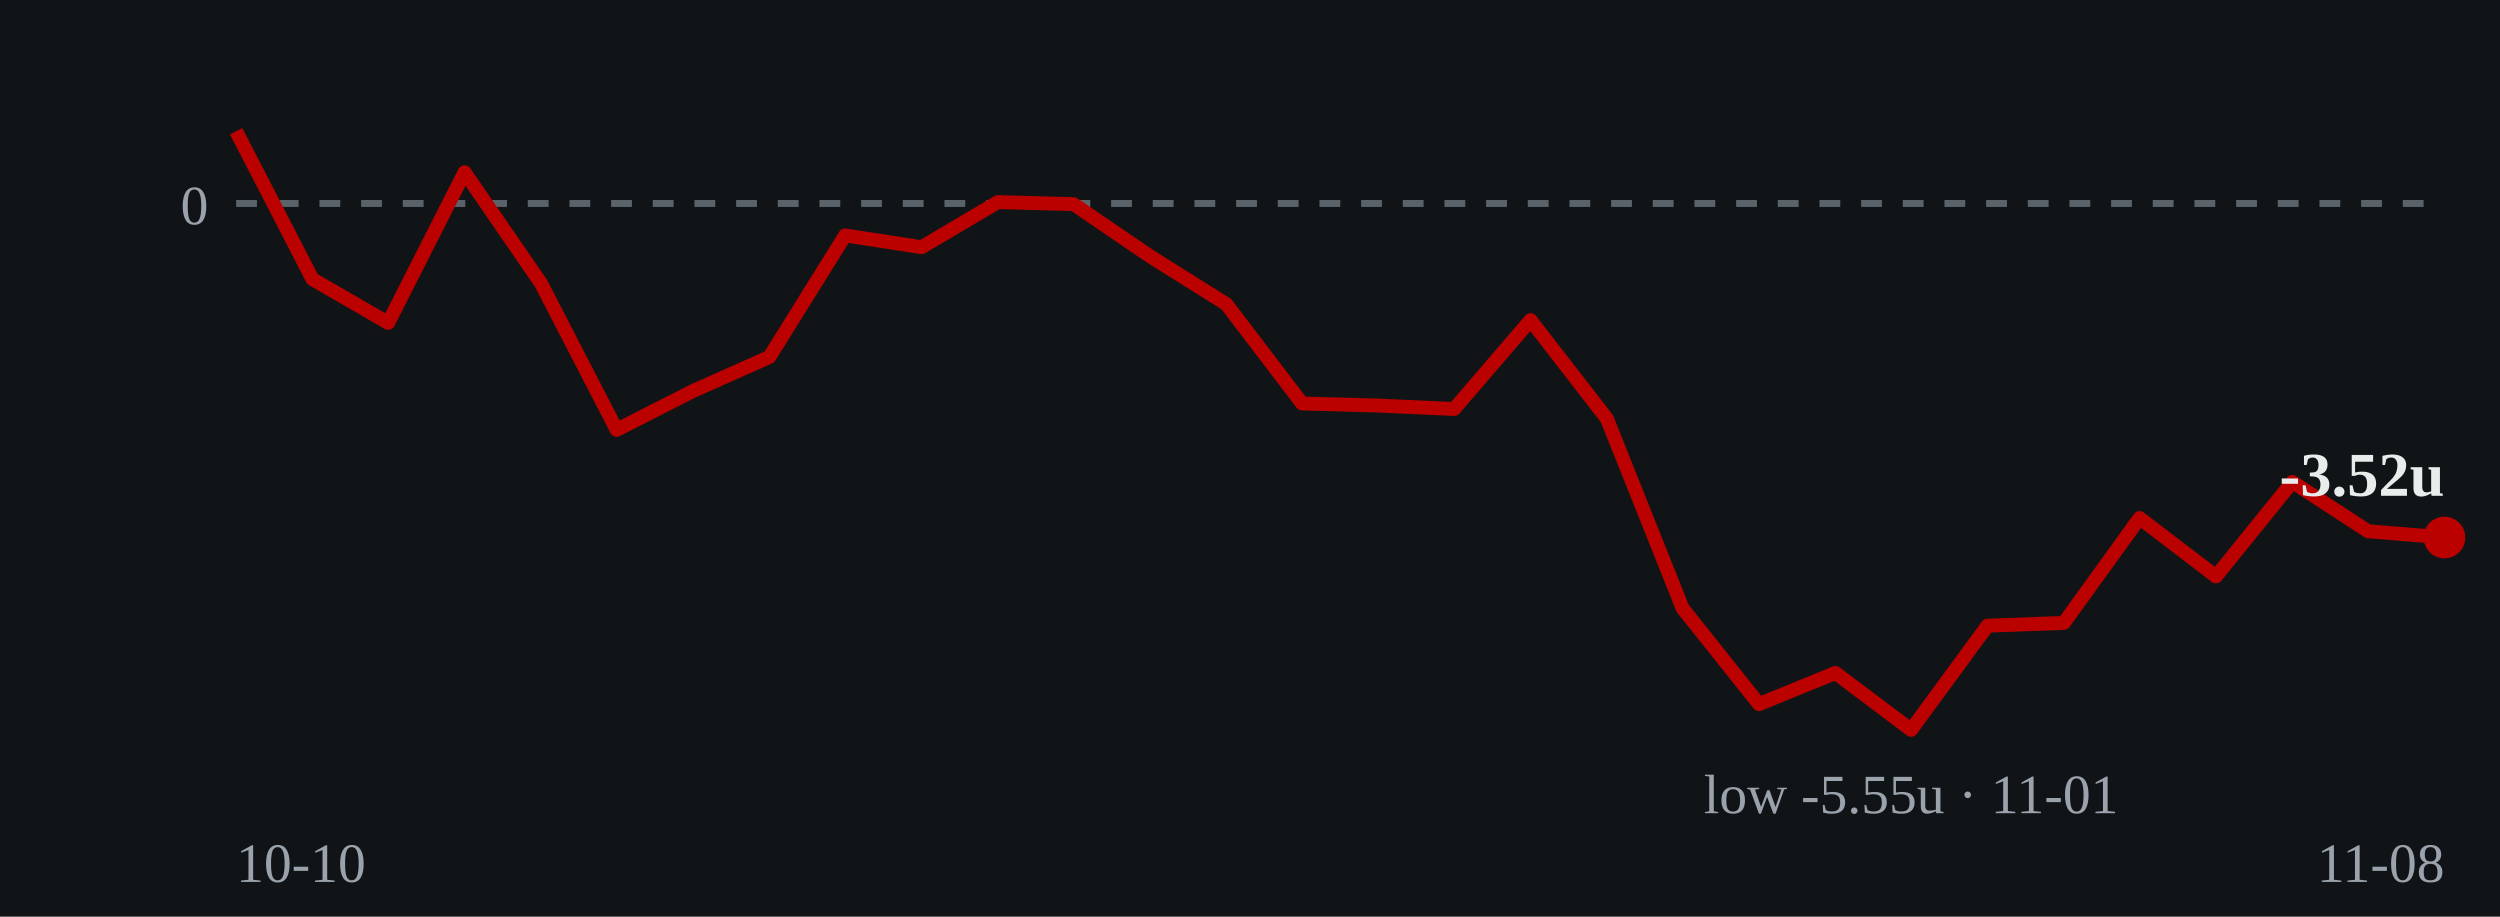
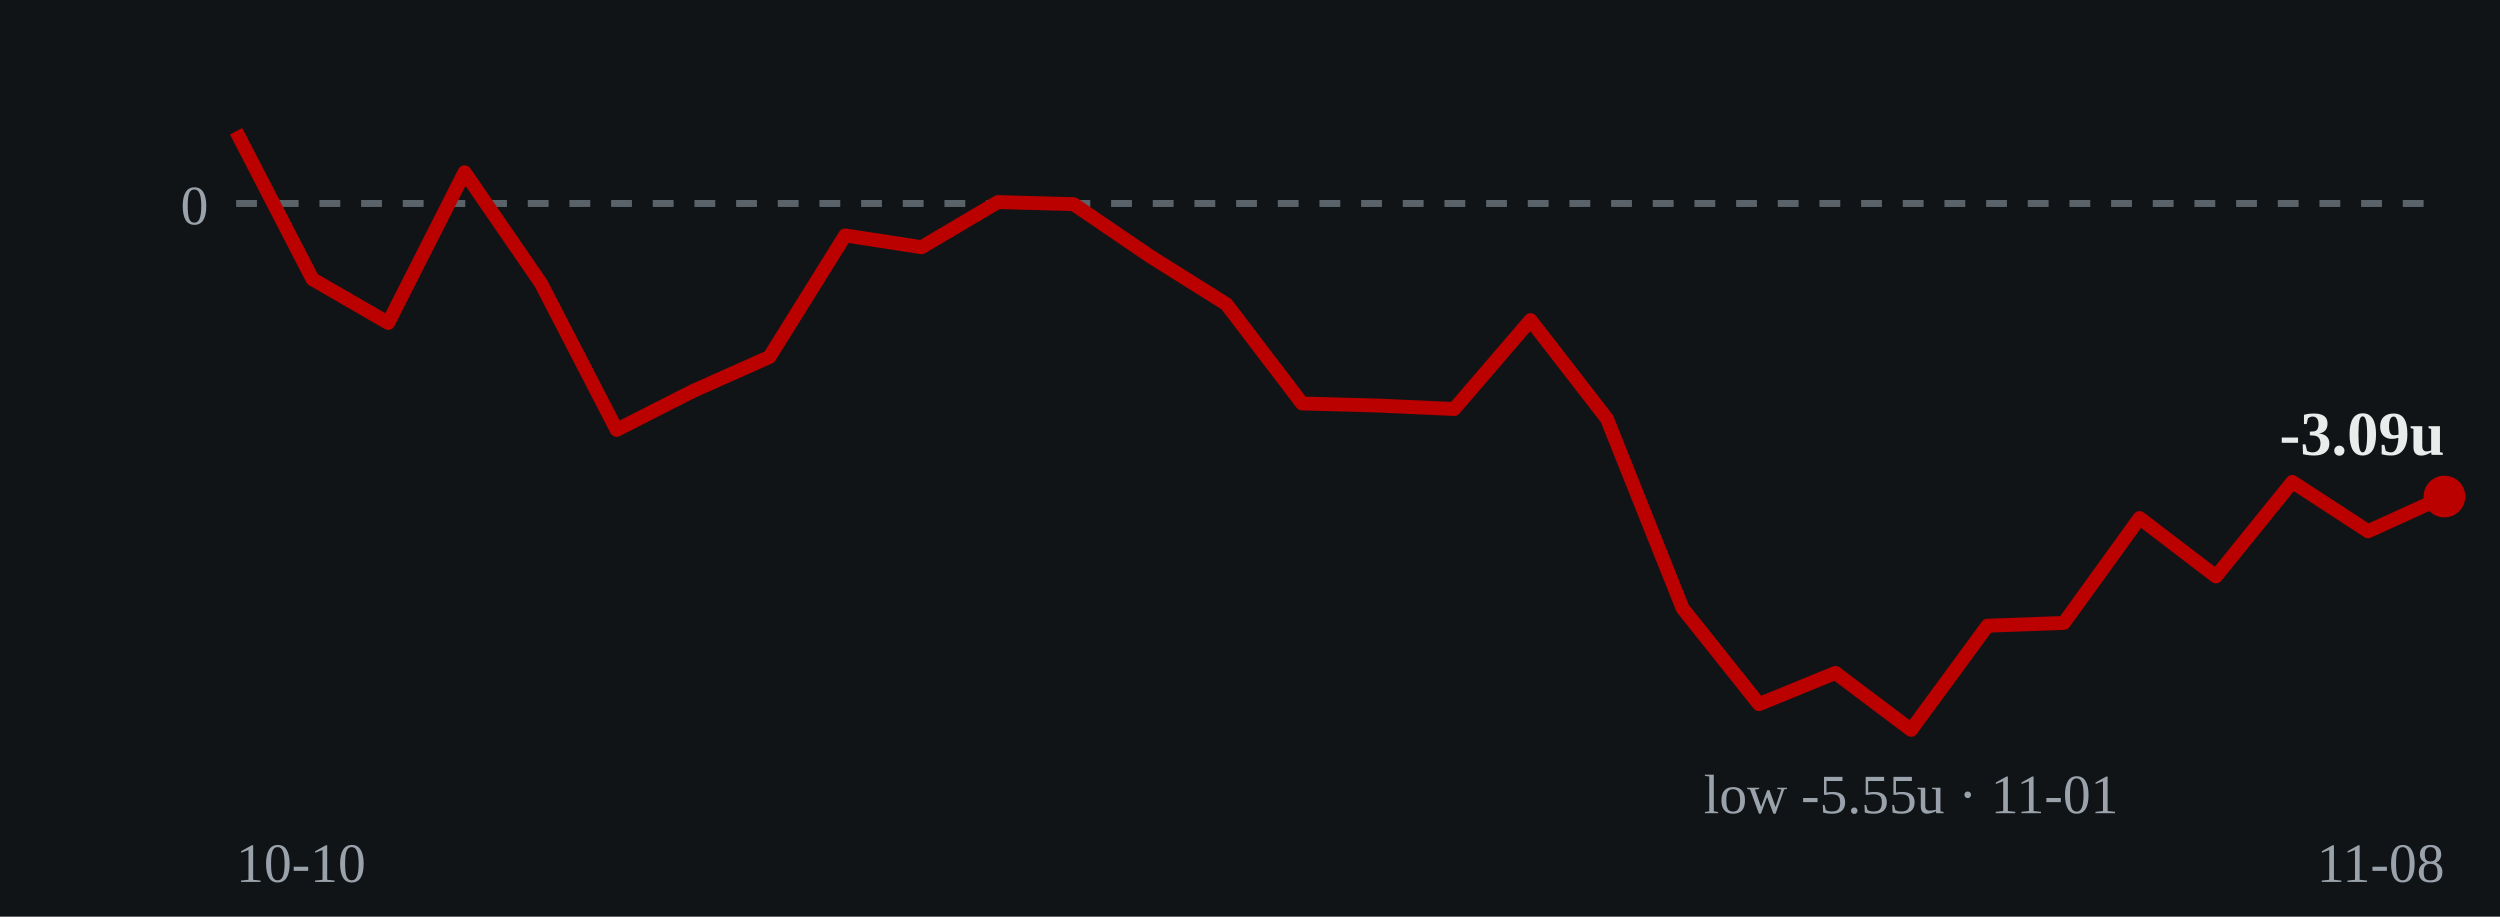
- <svg xmlns="http://www.w3.org/2000/svg" viewBox="0 0 360 132" role="img" aria-label="Cumulative units over time: ends at -3.52 units on 2026-11-08">
+ <svg xmlns="http://www.w3.org/2000/svg" viewBox="0 0 360 132" role="img" aria-label="Cumulative units over time: ends at -3.09 units on 2026-11-08">
  <rect width="360" height="132" fill="#111417" />
  <line x1="34" y1="29.3" x2="352" y2="29.3" stroke="#5a626a" stroke-width="1" stroke-dasharray="3 3" />
  <text x="30" y="32.3" fill="#9aa3ab" font-size="8" text-anchor="end">0</text>
-   <polyline points="34.0,18.9 45.0,40.2 55.9,46.5 66.9,24.8 77.9,40.8 88.8,61.9 99.8,56.3 110.8,51.4 121.7,33.9 132.7,35.6 143.7,29.1 154.6,29.4 165.6,36.9 176.6,43.8 187.5,58.1 198.5,58.4 209.4,58.9 220.4,46.1 231.4,60.3 242.3,87.6 253.3,101.4 264.3,96.9 275.2,105.1 286.2,90.1 297.2,89.7 308.1,74.6 319.1,83.0 330.1,69.4 341.0,76.5 352.0,77.4" fill="none" stroke="#bb0000" stroke-width="2" stroke-linejoin="round" />
-   <circle cx="352.0" cy="77.4" r="3" fill="#bb0000" />
-   <text x="352.0" y="71.4" fill="#e8ecea" font-size="9" font-weight="bold" text-anchor="end">-3.52u</text>
+   <polyline points="34.0,18.9 45.0,40.2 55.9,46.5 66.9,24.8 77.9,40.8 88.8,61.9 99.8,56.3 110.8,51.4 121.7,33.9 132.7,35.6 143.7,29.1 154.6,29.4 165.6,36.9 176.6,43.8 187.5,58.1 198.5,58.4 209.4,58.9 220.4,46.1 231.4,60.3 242.3,87.6 253.3,101.4 264.3,96.9 275.2,105.1 286.2,90.1 297.2,89.7 308.1,74.6 319.1,83.0 330.1,69.4 341.0,76.5 352.0,71.5" fill="none" stroke="#bb0000" stroke-width="2" stroke-linejoin="round" />
+   <circle cx="352.0" cy="71.5" r="3" fill="#bb0000" />
+   <text x="352.0" y="65.5" fill="#e8ecea" font-size="9" font-weight="bold" text-anchor="end">-3.09u</text>
  <text x="275.2" y="117.1" fill="#9aa3ab" font-size="8" text-anchor="middle">low -5.55u · 11-01</text>
  <text x="34" y="127" fill="#9aa3ab" font-size="8">10-10</text>
  <text x="352" y="127" fill="#9aa3ab" font-size="8" text-anchor="end">11-08</text>
</svg>
